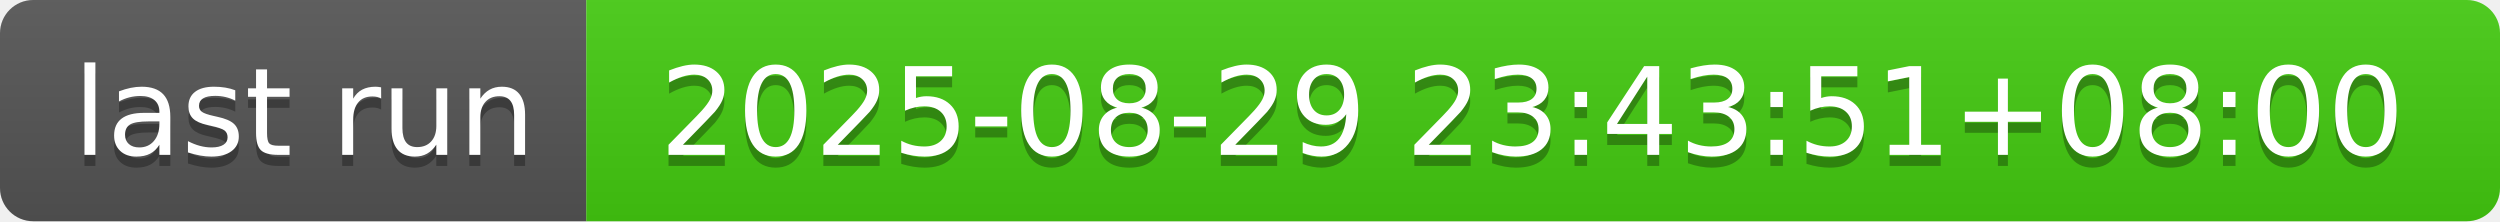
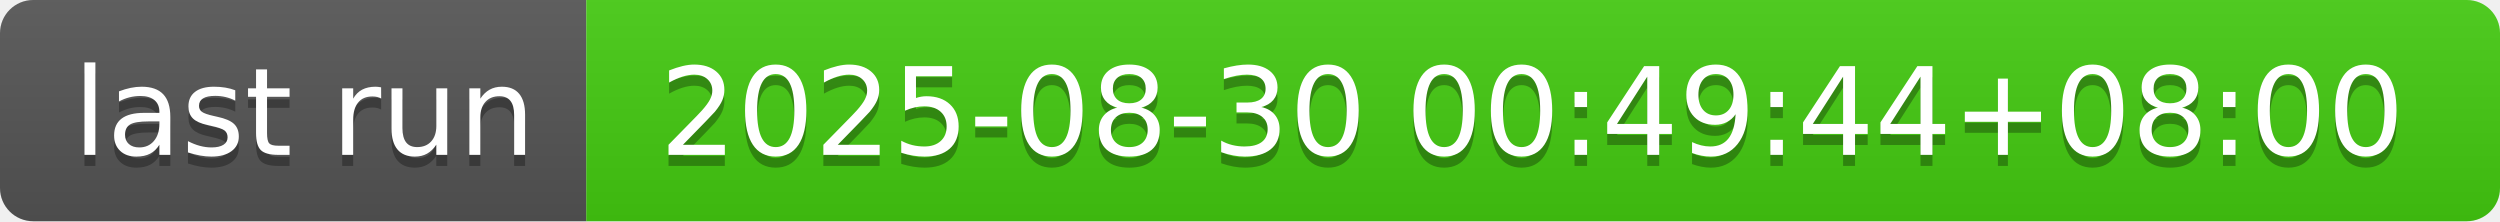
- <svg xmlns="http://www.w3.org/2000/svg" width="226" height="20" role="img" aria-label="last run: 2025-08-29 23:43:51+08:00">
+ <svg xmlns="http://www.w3.org/2000/svg" width="226" height="20" role="img" aria-label="last run: 2025-08-30 00:49:44+08:00">
  <linearGradient id="s" x2="0" y2="100%">
    <stop offset="0" stop-color="#bbb" stop-opacity=".1" />
    <stop offset="1" stop-opacity=".1" />
  </linearGradient>
  <clipPath id="r">
    <rect width="226" height="20" rx="3" fill="#fff" />
  </clipPath>
  <g clip-path="url(#r)">
    <rect width="53" height="20" fill="#555" />
    <rect x="53" width="173" height="20" fill="#4c1" />
    <rect width="226" height="20" fill="url(#s)" />
  </g>
  <g fill="#fff" text-anchor="middle" font-family="Verdana,Geneva,DejaVu Sans,sans-serif" text-rendering="geometricPrecision" font-size="110">
    <text aria-hidden="true" x="275" y="150" fill="#010101" fill-opacity=".3" transform="scale(.1)" textLength="430">last run</text>
    <text x="275" y="140" transform="scale(.1)" fill="#fff" textLength="430">last run</text>
-     <text aria-hidden="true" x="1385" y="150" fill="#010101" fill-opacity=".3" transform="scale(.1)" textLength="1630">2025-08-29 23:43:51+08:00</text>
-     <text x="1385" y="140" transform="scale(.1)" fill="#fff" textLength="1630">2025-08-29 23:43:51+08:00</text>
+     <text aria-hidden="true" x="1385" y="150" fill="#010101" fill-opacity=".3" transform="scale(.1)" textLength="1630">2025-08-30 00:49:44+08:00</text>
+     <text x="1385" y="140" transform="scale(.1)" fill="#fff" textLength="1630">2025-08-30 00:49:44+08:00</text>
  </g>
</svg>
